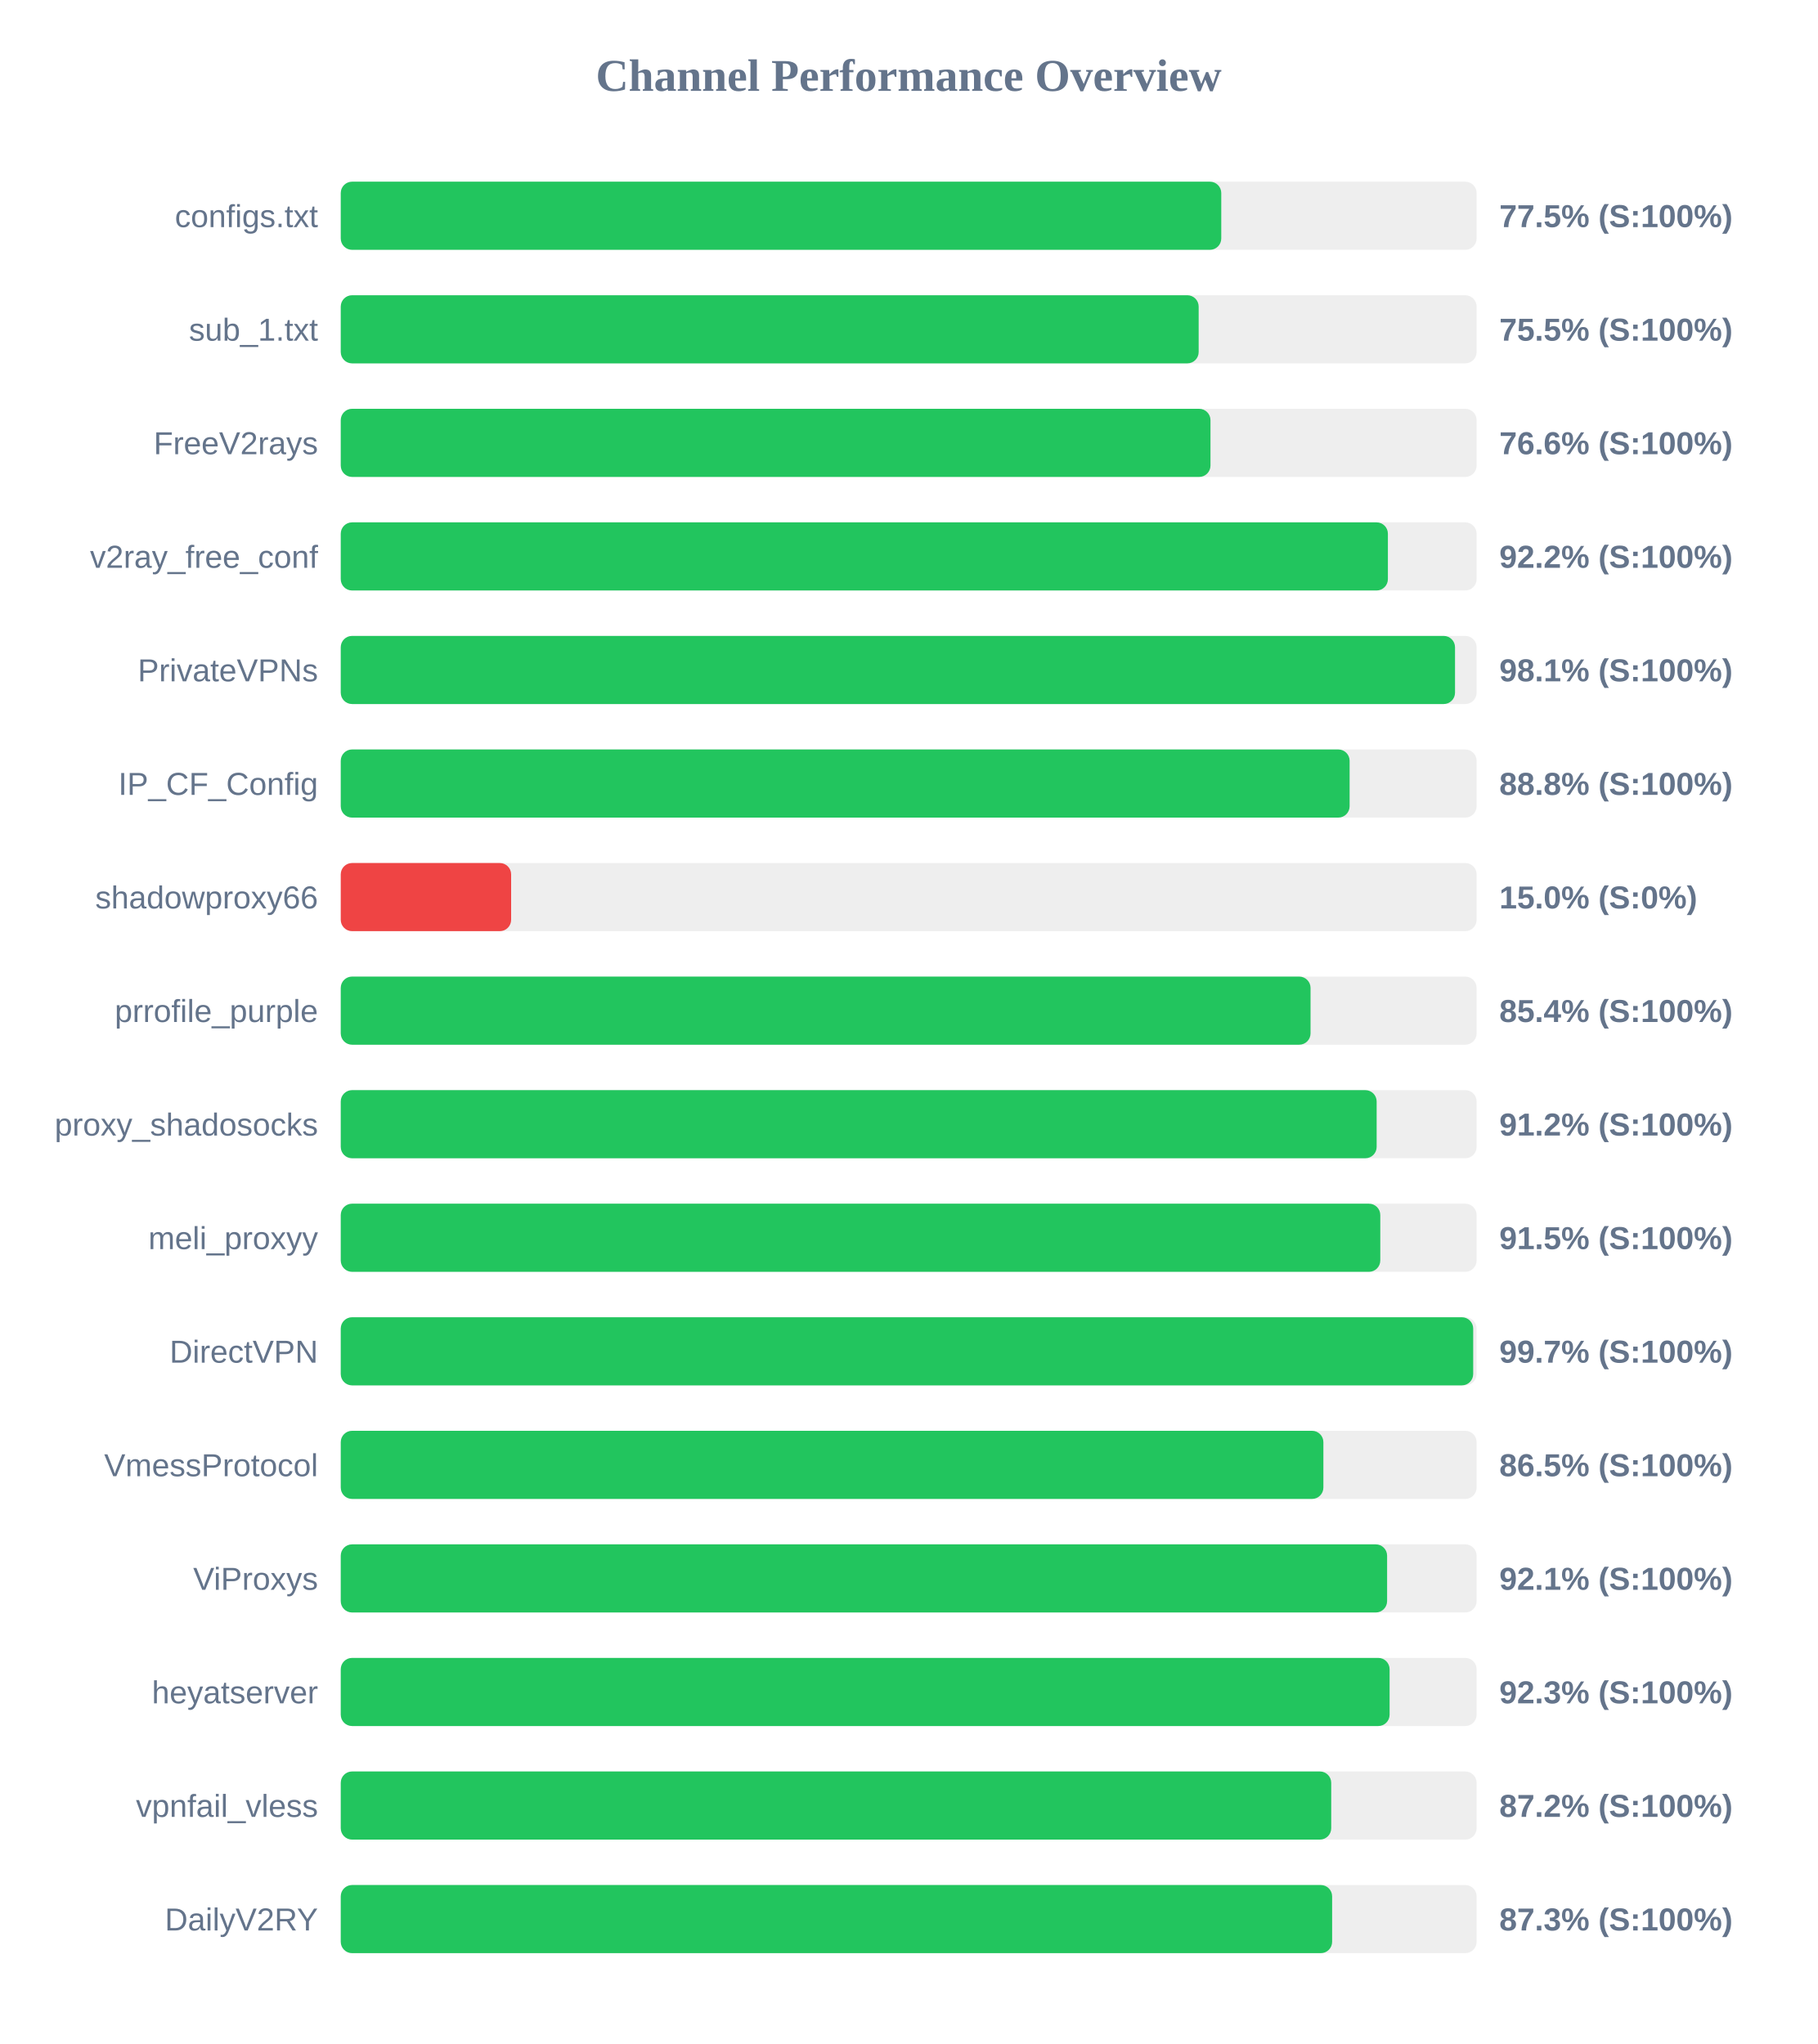
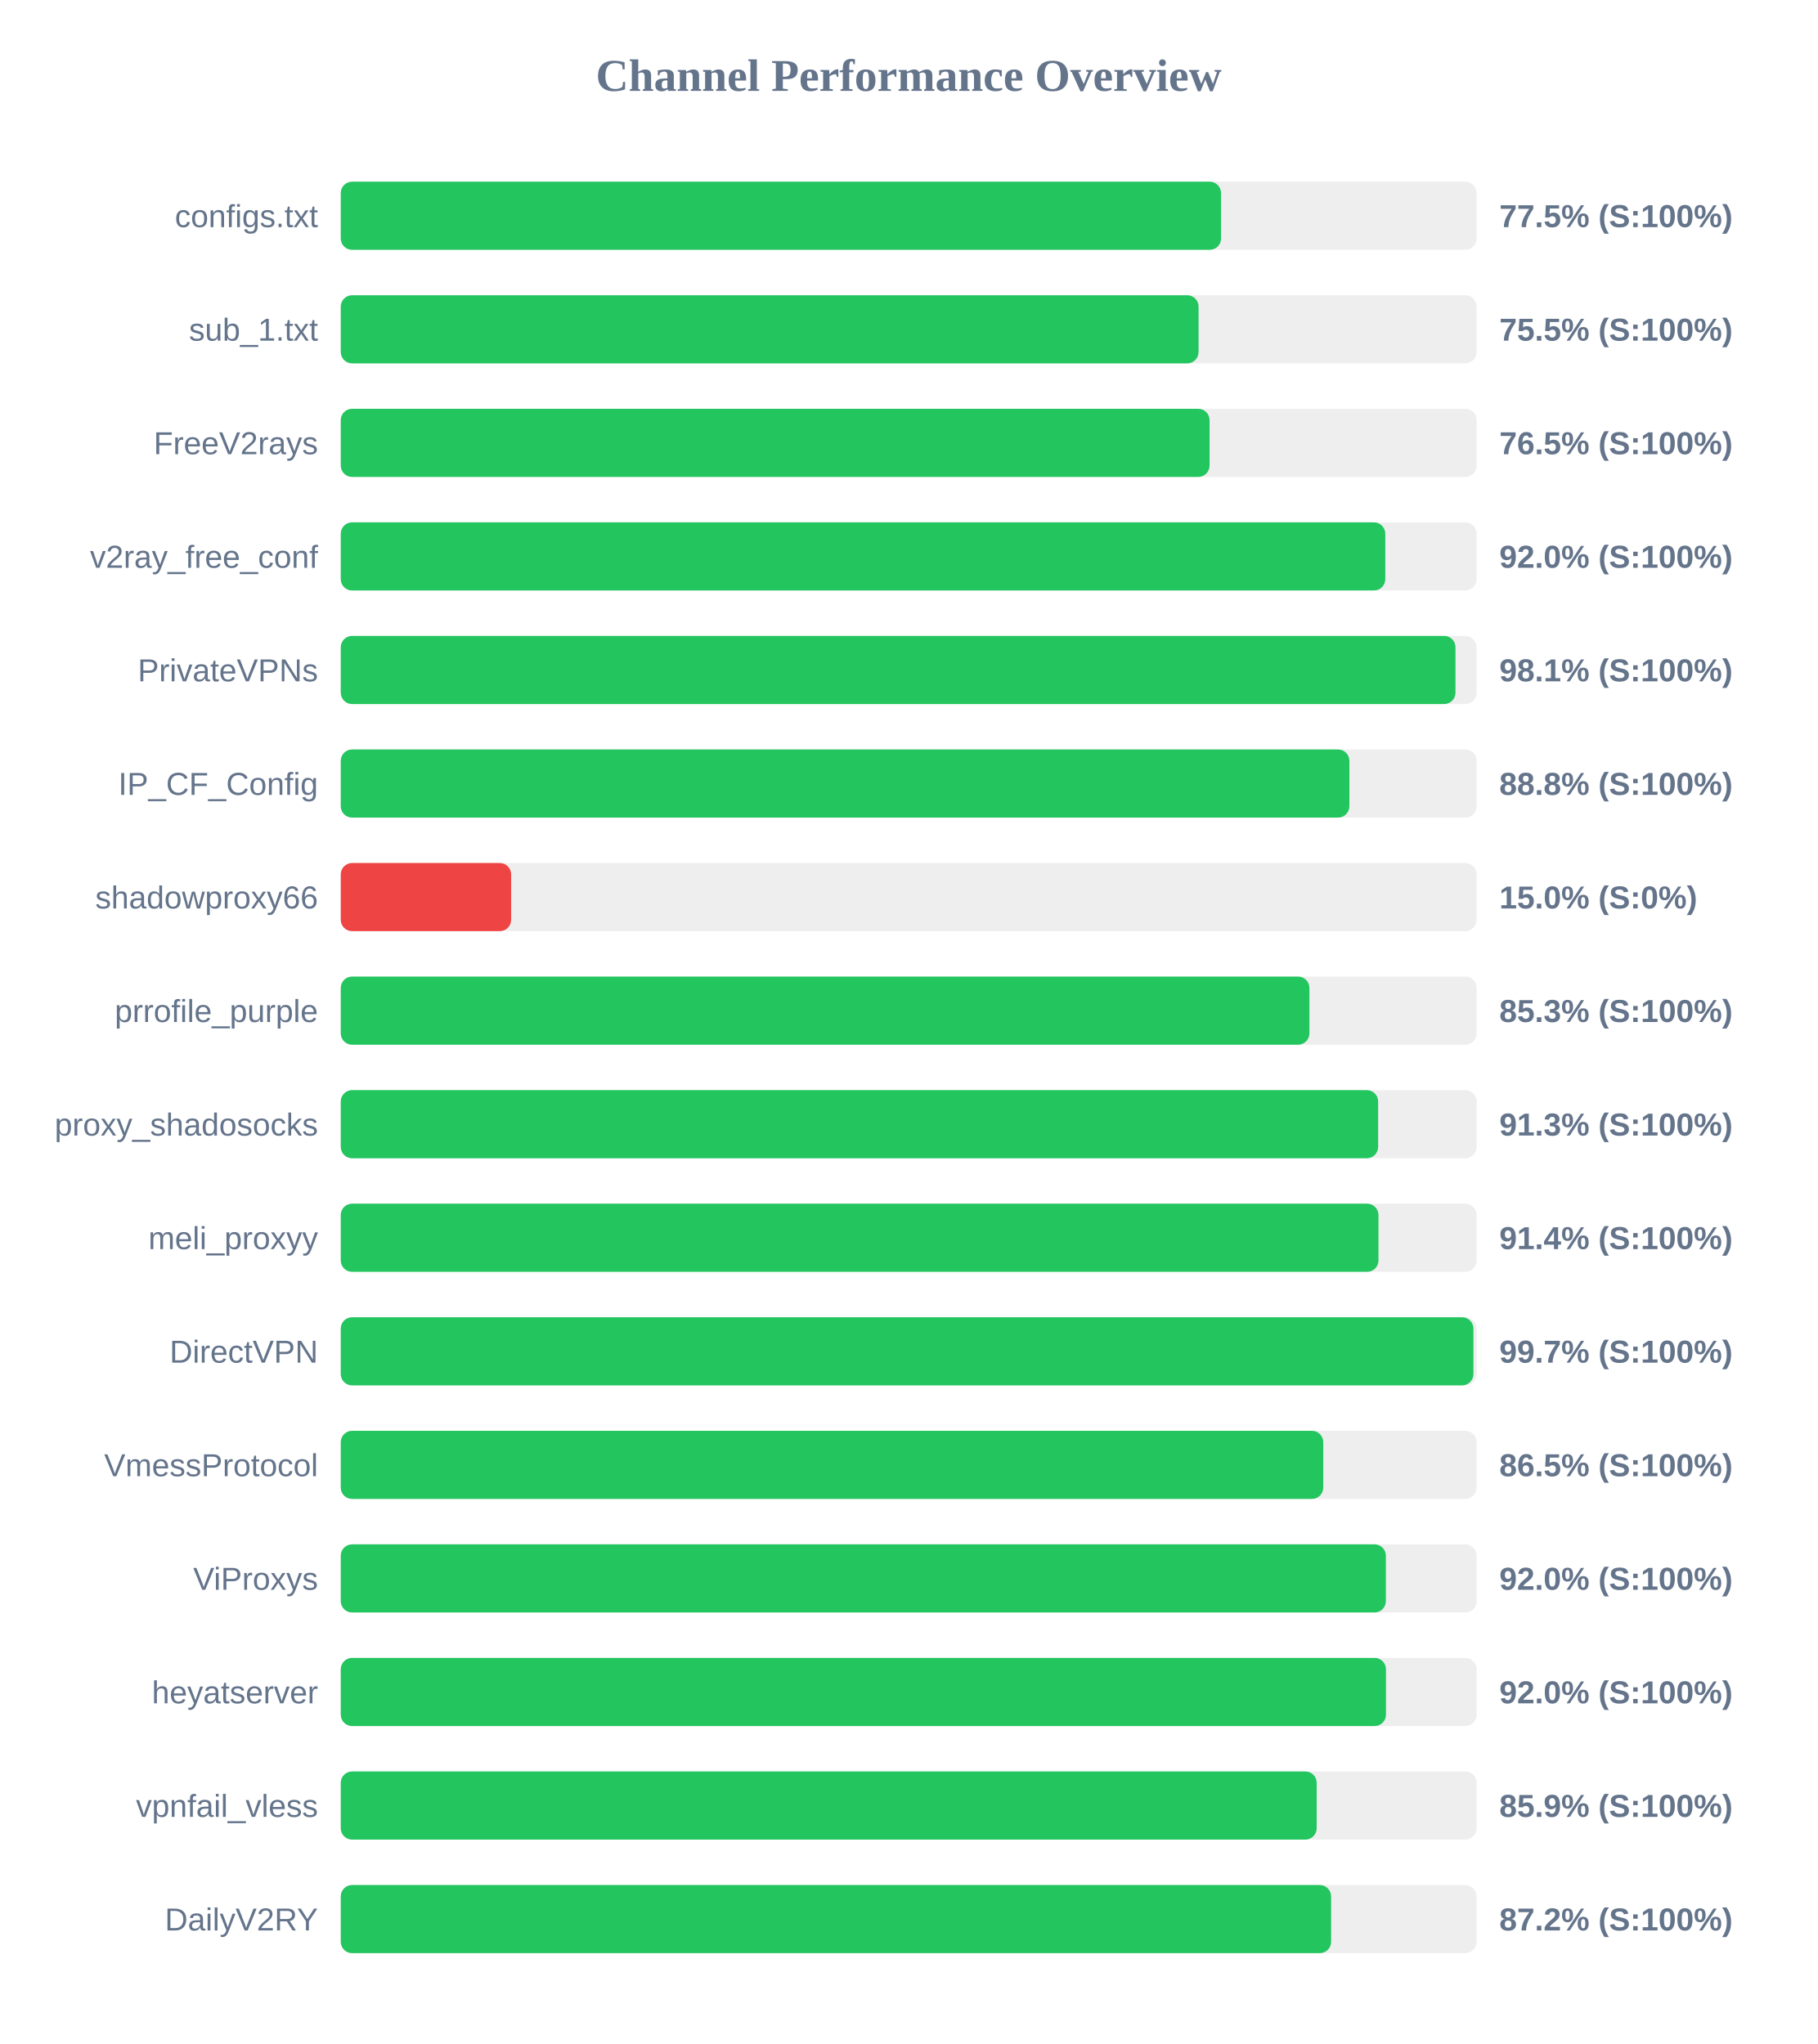
<svg xmlns="http://www.w3.org/2000/svg" width="800" height="900" version="1.1">
  <style>
        .row { font: 14px Arial; fill: #64748b; }
        .score { font: bold 14px Arial; fill: #64748b; }
    </style>
  <text x="400" y="40" text-anchor="middle" font-size="20px" font-weight="bold" fill="#64748b">Channel Performance Overview</text>
  <rect x="150" y="80" width="500" height="30" fill="#eee" rx="5" />
-   <rect x="150" y="80" width="387.6" height="30" fill="#22c55e" rx="5" />
+   <rect x="150" y="80" width="387.5" height="30" fill="#22c55e" rx="5" />
  <text x="140" y="100" text-anchor="end" class="row">configs.txt</text>
  <text x="660" y="100" text-anchor="start" class="score">77.5% (S:100%)</text>
  <rect x="150" y="130" width="500" height="30" fill="#eee" rx="5" />
-   <rect x="150" y="130" width="377.65" height="30" fill="#22c55e" rx="5" />
+   <rect x="150" y="130" width="377.6" height="30" fill="#22c55e" rx="5" />
  <text x="140" y="150" text-anchor="end" class="row">sub_1.txt</text>
  <text x="660" y="150" text-anchor="start" class="score">75.5% (S:100%)</text>
  <rect x="150" y="180" width="500" height="30" fill="#eee" rx="5" />
-   <rect x="150" y="180" width="382.85" height="30" fill="#22c55e" rx="5" />
+   <rect x="150" y="180" width="382.45" height="30" fill="#22c55e" rx="5" />
  <text x="140" y="200" text-anchor="end" class="row">FreeV2rays</text>
-   <text x="660" y="200" text-anchor="start" class="score">76.6% (S:100%)</text>
+   <text x="660" y="200" text-anchor="start" class="score">76.5% (S:100%)</text>
  <rect x="150" y="230" width="500" height="30" fill="#eee" rx="5" />
-   <rect x="150" y="230" width="460.95" height="30" fill="#22c55e" rx="5" />
+   <rect x="150" y="230" width="459.8" height="30" fill="#22c55e" rx="5" />
  <text x="140" y="250" text-anchor="end" class="row">v2ray_free_conf</text>
-   <text x="660" y="250" text-anchor="start" class="score">92.2% (S:100%)</text>
+   <text x="660" y="250" text-anchor="start" class="score">92.0% (S:100%)</text>
  <rect x="150" y="280" width="500" height="30" fill="#eee" rx="5" />
-   <rect x="150" y="280" width="490.5" height="30" fill="#22c55e" rx="5" />
+   <rect x="150" y="280" width="490.7" height="30" fill="#22c55e" rx="5" />
  <text x="140" y="300" text-anchor="end" class="row">PrivateVPNs</text>
  <text x="660" y="300" text-anchor="start" class="score">98.1% (S:100%)</text>
  <rect x="150" y="330" width="500" height="30" fill="#eee" rx="5" />
-   <rect x="150" y="330" width="444.1" height="30" fill="#22c55e" rx="5" />
+   <rect x="150" y="330" width="444.0" height="30" fill="#22c55e" rx="5" />
  <text x="140" y="350" text-anchor="end" class="row">IP_CF_Config</text>
  <text x="660" y="350" text-anchor="start" class="score">88.8% (S:100%)</text>
  <rect x="150" y="380" width="500" height="30" fill="#eee" rx="5" />
  <rect x="150" y="380" width="75.0" height="30" fill="#ef4444" rx="5" />
  <text x="140" y="400" text-anchor="end" class="row">shadowproxy66</text>
  <text x="660" y="400" text-anchor="start" class="score">15.0% (S:0%)</text>
  <rect x="150" y="430" width="500" height="30" fill="#eee" rx="5" />
-   <rect x="150" y="430" width="426.9" height="30" fill="#22c55e" rx="5" />
+   <rect x="150" y="430" width="426.4" height="30" fill="#22c55e" rx="5" />
  <text x="140" y="450" text-anchor="end" class="row">prrofile_purple</text>
-   <text x="660" y="450" text-anchor="start" class="score">85.4% (S:100%)</text>
+   <text x="660" y="450" text-anchor="start" class="score">85.3% (S:100%)</text>
  <rect x="150" y="480" width="500" height="30" fill="#eee" rx="5" />
-   <rect x="150" y="480" width="456.0" height="30" fill="#22c55e" rx="5" />
+   <rect x="150" y="480" width="456.65" height="30" fill="#22c55e" rx="5" />
  <text x="140" y="500" text-anchor="end" class="row">proxy_shadosocks</text>
-   <text x="660" y="500" text-anchor="start" class="score">91.2% (S:100%)</text>
+   <text x="660" y="500" text-anchor="start" class="score">91.3% (S:100%)</text>
  <rect x="150" y="530" width="500" height="30" fill="#eee" rx="5" />
-   <rect x="150" y="530" width="457.6" height="30" fill="#22c55e" rx="5" />
+   <rect x="150" y="530" width="456.8" height="30" fill="#22c55e" rx="5" />
  <text x="140" y="550" text-anchor="end" class="row">meli_proxyy</text>
-   <text x="660" y="550" text-anchor="start" class="score">91.5% (S:100%)</text>
+   <text x="660" y="550" text-anchor="start" class="score">91.4% (S:100%)</text>
  <rect x="150" y="580" width="500" height="30" fill="#eee" rx="5" />
-   <rect x="150" y="580" width="498.5" height="30" fill="#22c55e" rx="5" />
+   <rect x="150" y="580" width="498.6" height="30" fill="#22c55e" rx="5" />
  <text x="140" y="600" text-anchor="end" class="row">DirectVPN</text>
  <text x="660" y="600" text-anchor="start" class="score">99.7% (S:100%)</text>
  <rect x="150" y="630" width="500" height="30" fill="#eee" rx="5" />
-   <rect x="150" y="630" width="432.55" height="30" fill="#22c55e" rx="5" />
+   <rect x="150" y="630" width="432.5" height="30" fill="#22c55e" rx="5" />
  <text x="140" y="650" text-anchor="end" class="row">VmessProtocol</text>
  <text x="660" y="650" text-anchor="start" class="score">86.5% (S:100%)</text>
  <rect x="150" y="680" width="500" height="30" fill="#eee" rx="5" />
-   <rect x="150" y="680" width="460.6" height="30" fill="#22c55e" rx="5" />
+   <rect x="150" y="680" width="460.05" height="30" fill="#22c55e" rx="5" />
  <text x="140" y="700" text-anchor="end" class="row">ViProxys</text>
-   <text x="660" y="700" text-anchor="start" class="score">92.1% (S:100%)</text>
+   <text x="660" y="700" text-anchor="start" class="score">92.0% (S:100%)</text>
  <rect x="150" y="730" width="500" height="30" fill="#eee" rx="5" />
-   <rect x="150" y="730" width="461.7" height="30" fill="#22c55e" rx="5" />
+   <rect x="150" y="730" width="460.1" height="30" fill="#22c55e" rx="5" />
  <text x="140" y="750" text-anchor="end" class="row">heyatserver</text>
-   <text x="660" y="750" text-anchor="start" class="score">92.3% (S:100%)</text>
+   <text x="660" y="750" text-anchor="start" class="score">92.0% (S:100%)</text>
  <rect x="150" y="780" width="500" height="30" fill="#eee" rx="5" />
-   <rect x="150" y="780" width="436.0" height="30" fill="#22c55e" rx="5" />
+   <rect x="150" y="780" width="429.6" height="30" fill="#22c55e" rx="5" />
  <text x="140" y="800" text-anchor="end" class="row">vpnfail_vless</text>
-   <text x="660" y="800" text-anchor="start" class="score">87.2% (S:100%)</text>
+   <text x="660" y="800" text-anchor="start" class="score">85.9% (S:100%)</text>
  <rect x="150" y="830" width="500" height="30" fill="#eee" rx="5" />
-   <rect x="150" y="830" width="436.4" height="30" fill="#22c55e" rx="5" />
+   <rect x="150" y="830" width="435.95" height="30" fill="#22c55e" rx="5" />
  <text x="140" y="850" text-anchor="end" class="row">DailyV2RY</text>
-   <text x="660" y="850" text-anchor="start" class="score">87.3% (S:100%)</text>
+   <text x="660" y="850" text-anchor="start" class="score">87.2% (S:100%)</text>
</svg>
